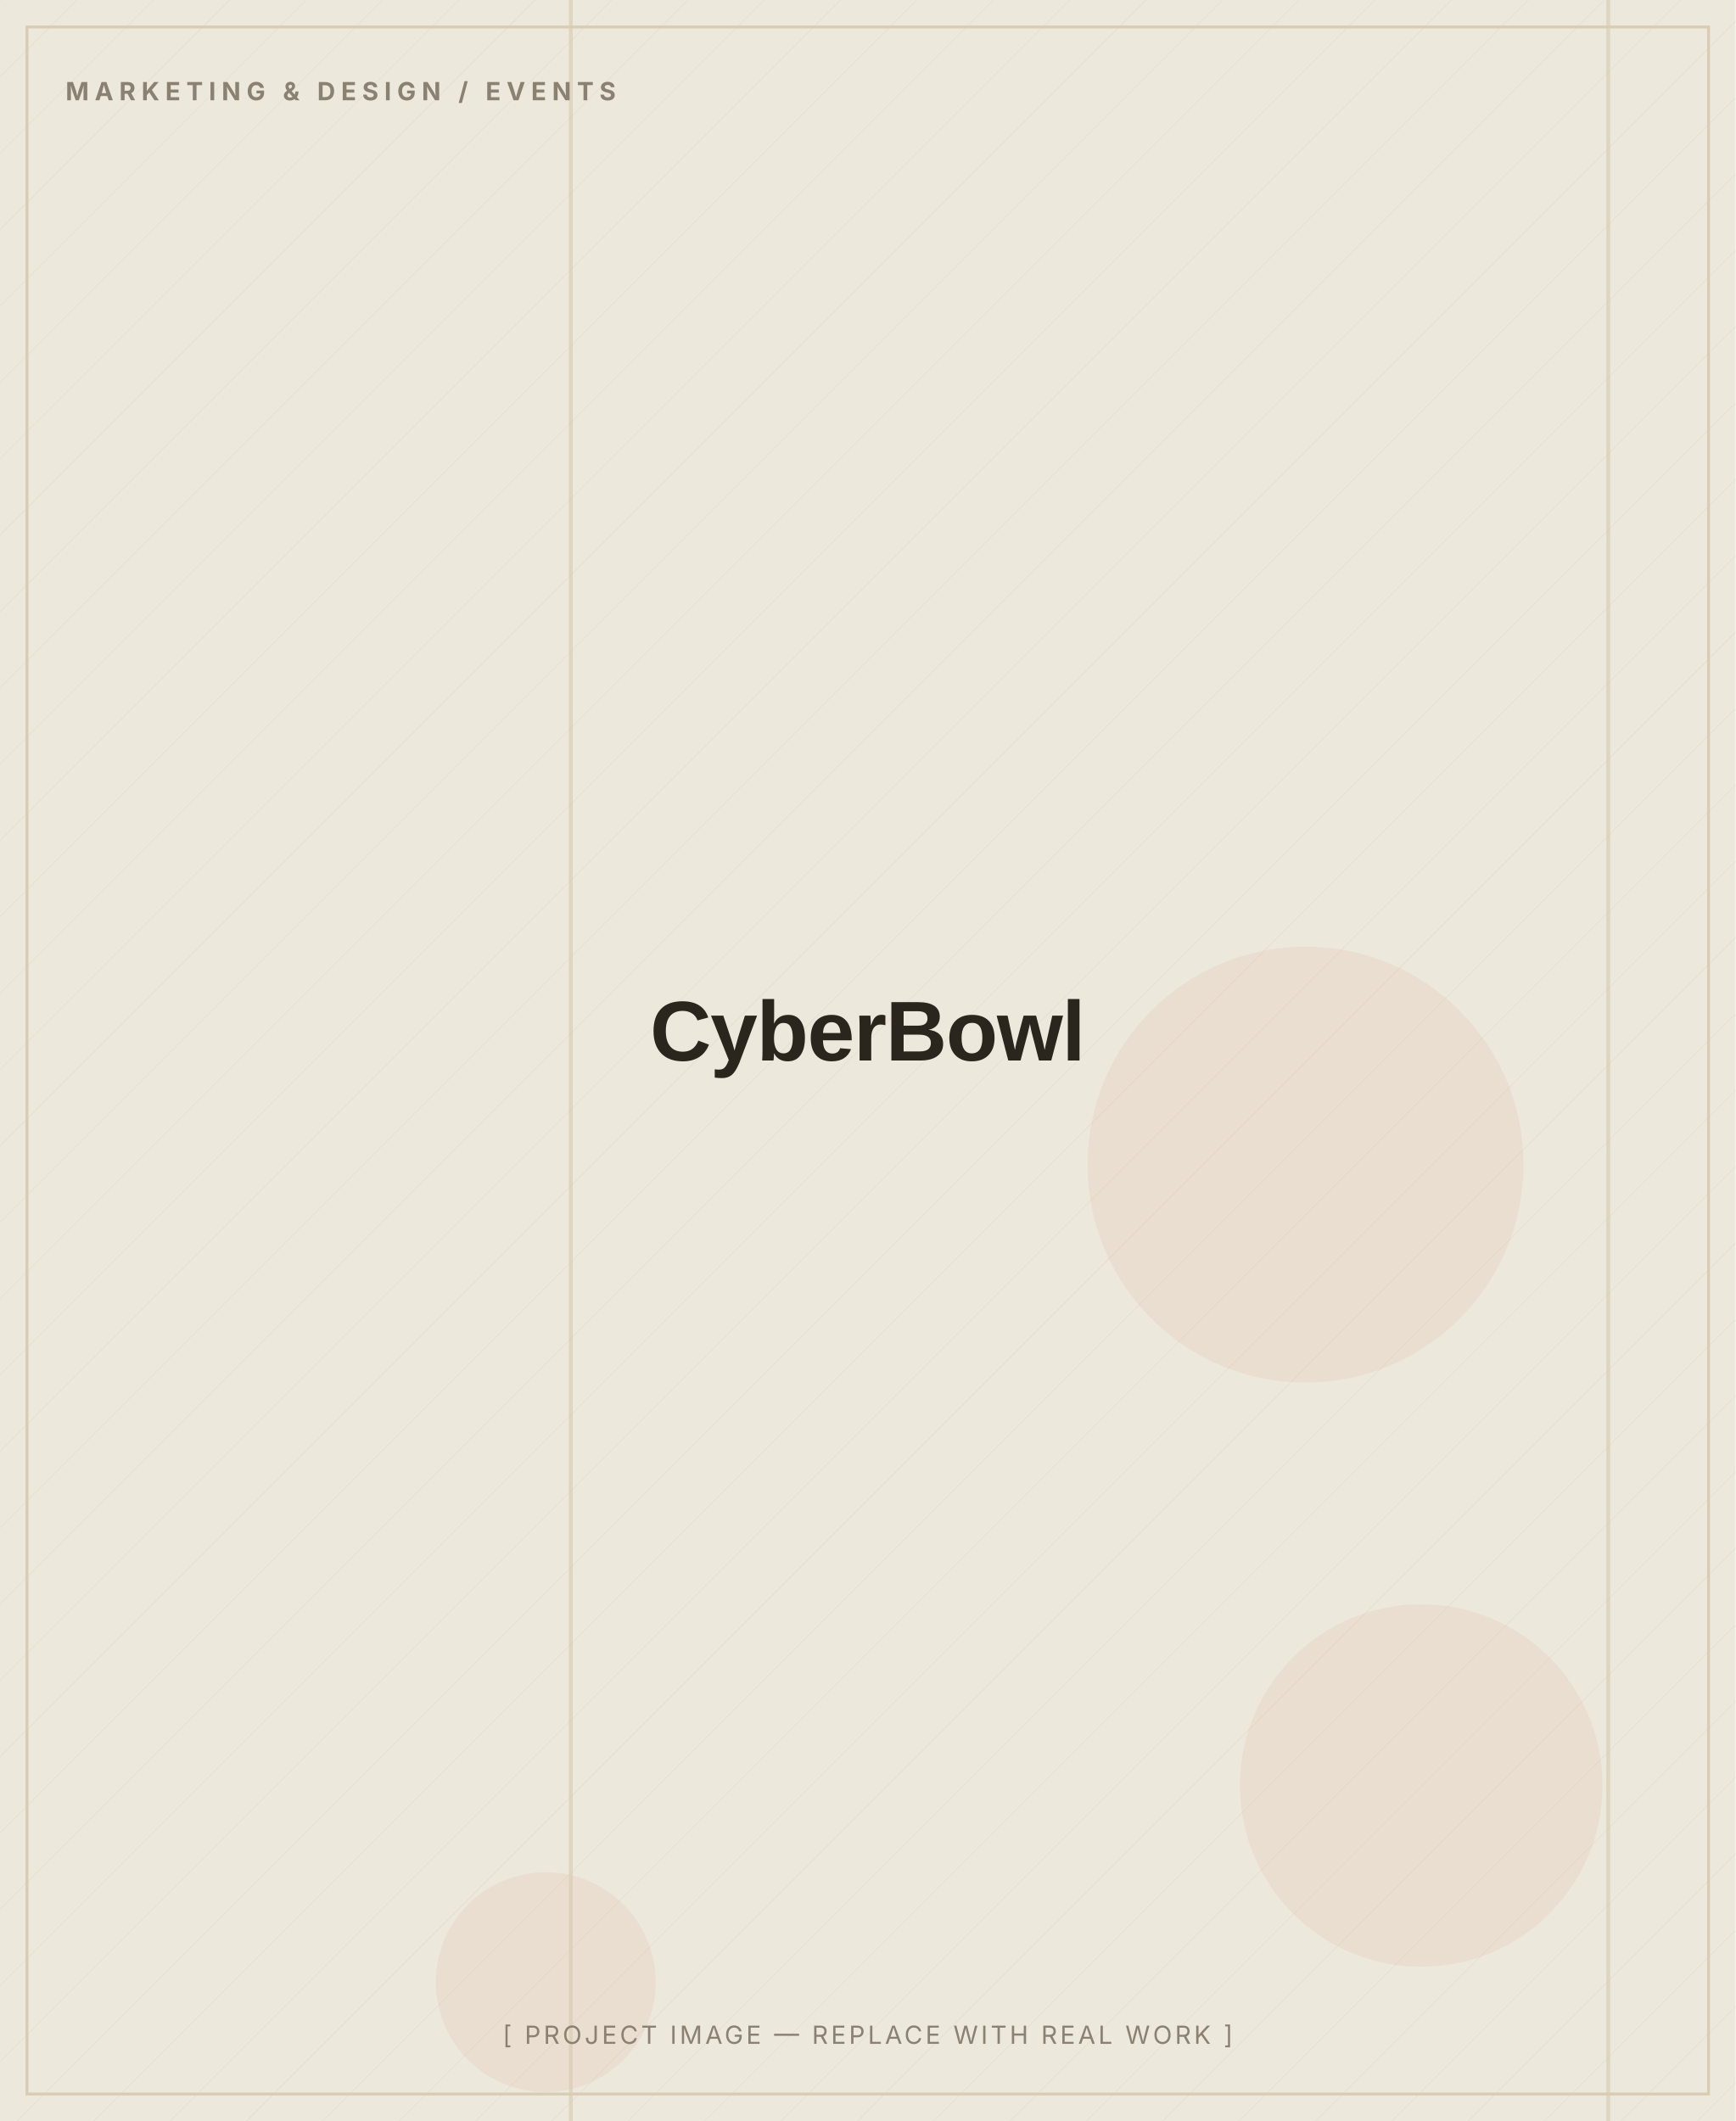
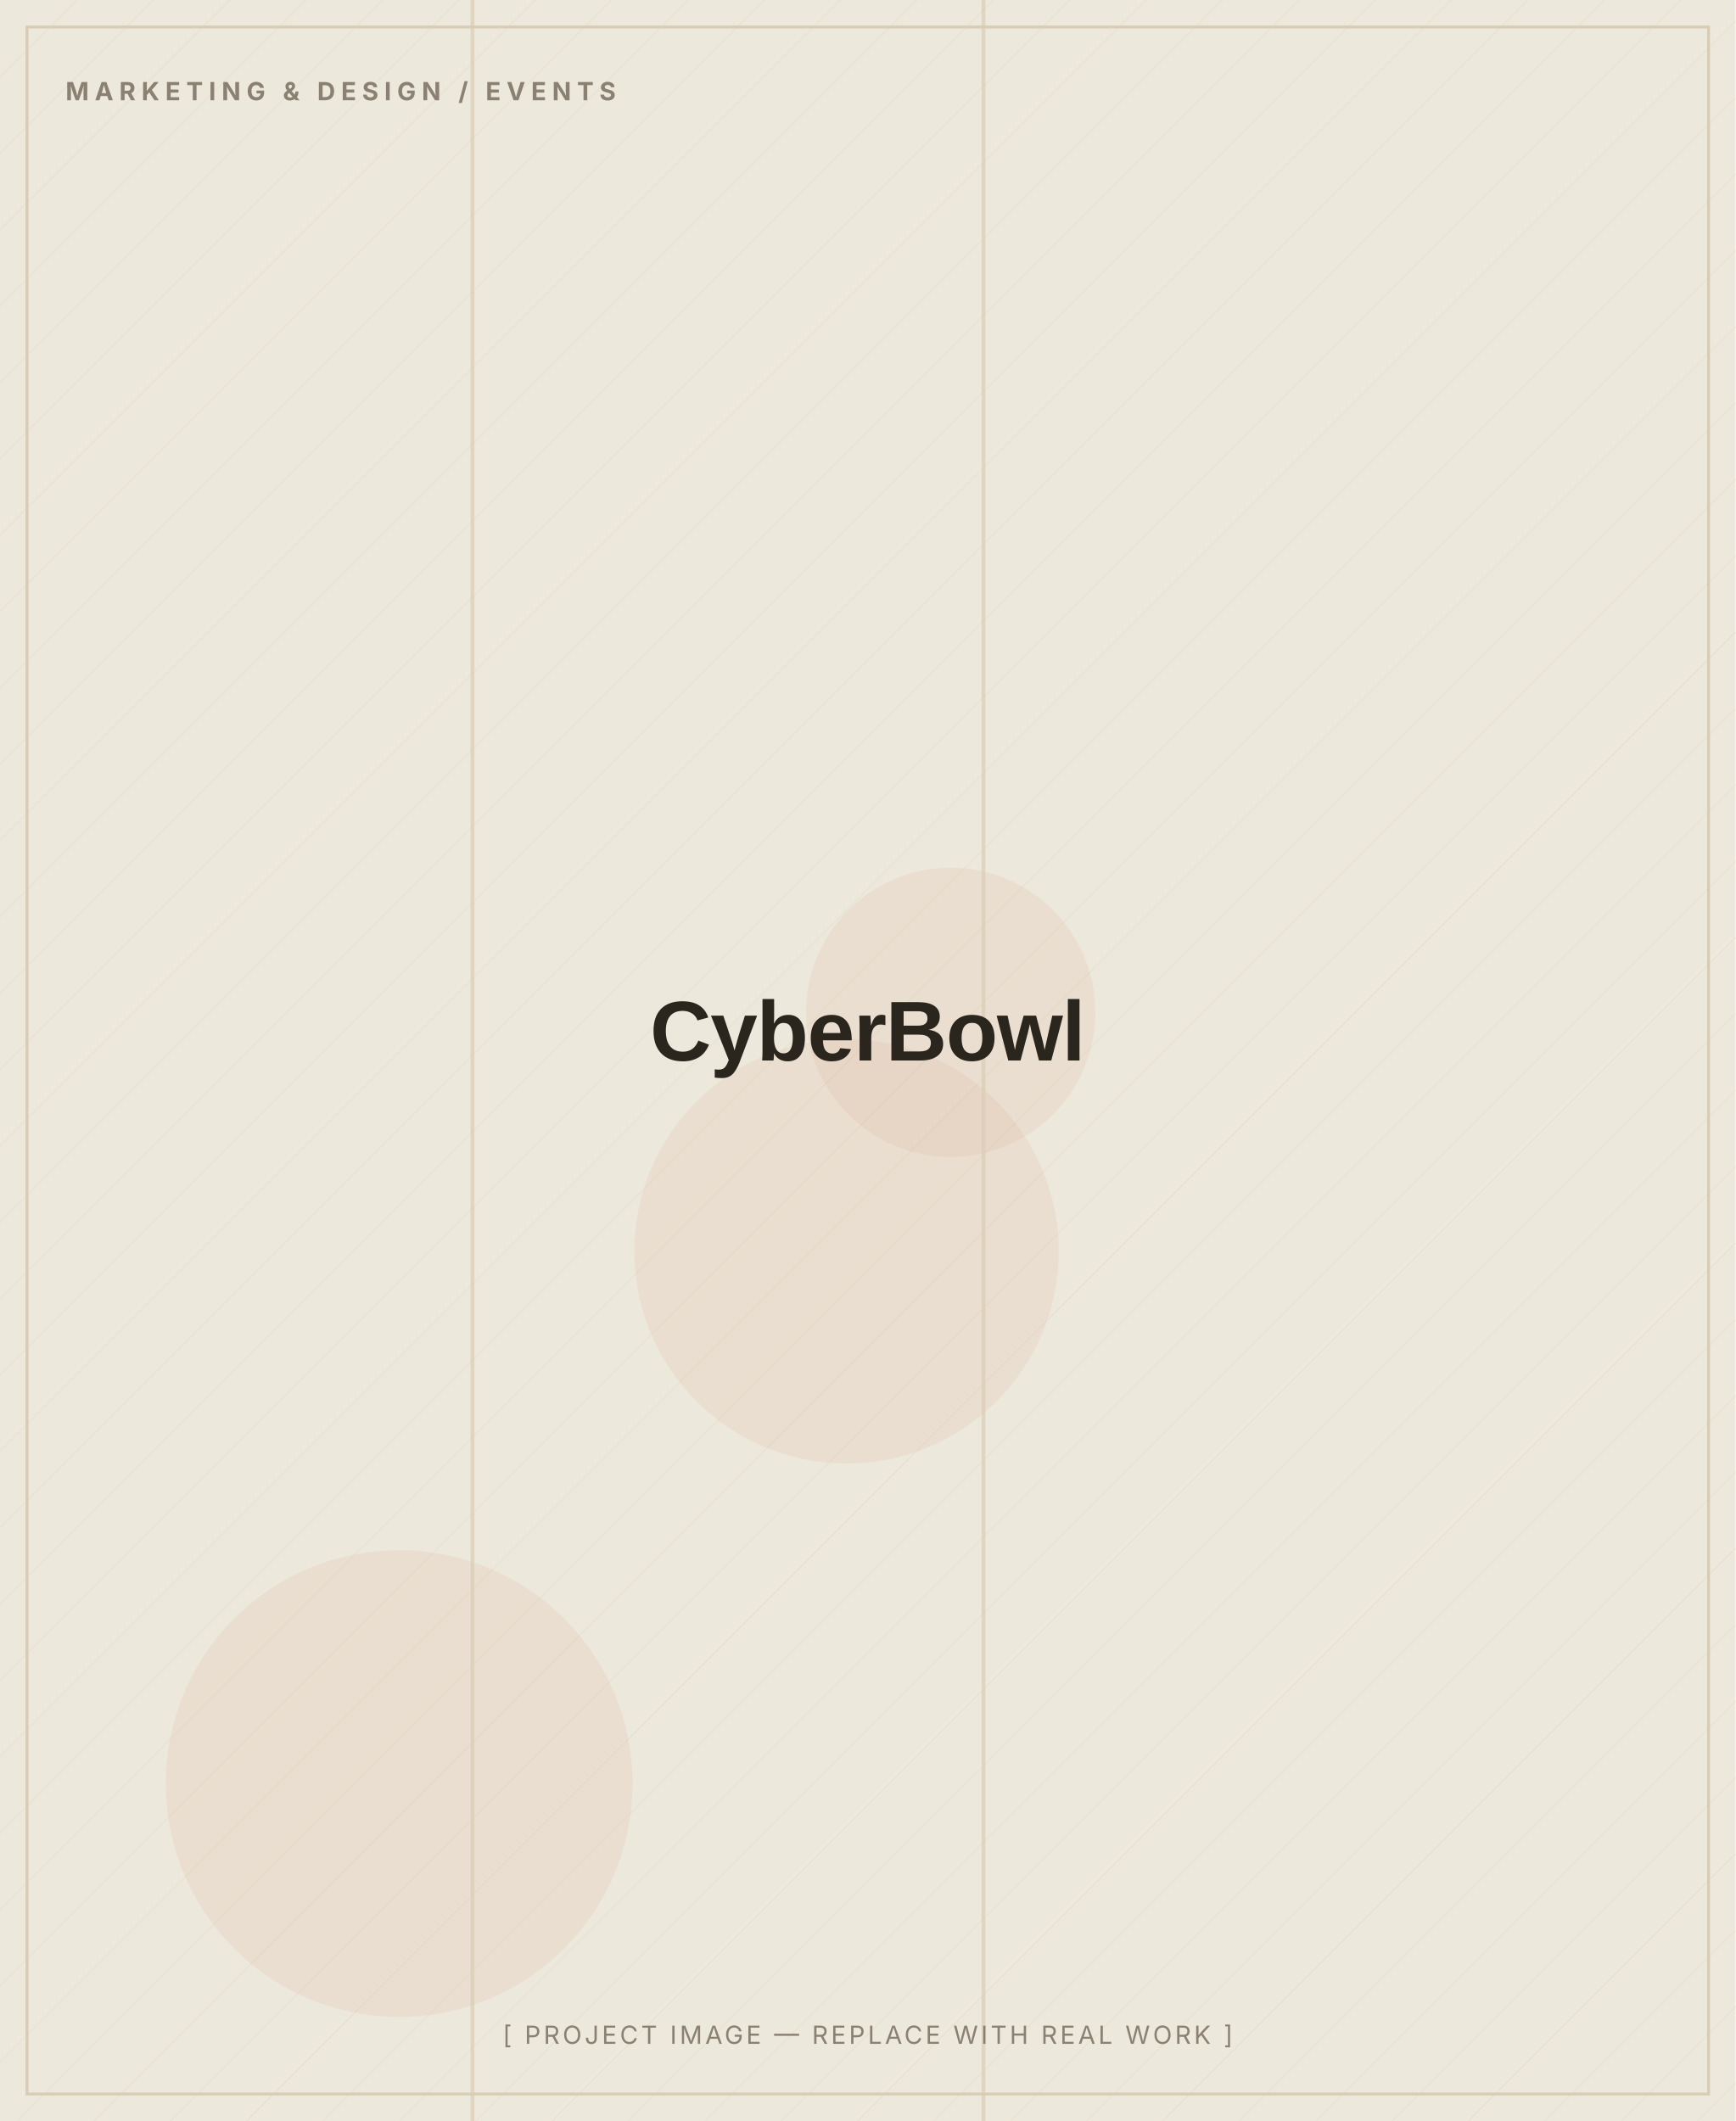
<svg xmlns="http://www.w3.org/2000/svg" width="900" height="1100" viewBox="0 0 900 1100" role="img" aria-label="CyberBowl — placeholder image">
  <defs>
    <pattern id="d" width="28" height="28" patternUnits="userSpaceOnUse" patternTransform="rotate(45)">
      <line x1="0" y1="0" x2="0" y2="28" stroke="#D8CDB4" stroke-width="1" opacity="0.5" />
    </pattern>
  </defs>
  <rect width="900" height="1100" fill="#EDE8DC" />
  <rect width="900" height="1100" fill="url(#d)" opacity="0.55" />
-   <circle cx="737" cy="926" r="94" fill="#C2410C" opacity="0.06" />
-   <circle cx="283" cy="1028" r="57" fill="#C2410C" opacity="0.06" />
-   <circle cx="677" cy="604" r="113" fill="#C2410C" opacity="0.06" />
-   <rect x="295" y="0" width="2" height="1100" fill="#D8CDB4" opacity="0.7" />
-   <rect x="833" y="0" width="2" height="1100" fill="#D8CDB4" opacity="0.7" />
+   <circle cx="493" cy="525" r="75" fill="#C2410C" opacity="0.06" />
+   <circle cx="439" cy="649" r="110" fill="#C2410C" opacity="0.06" />
+   <circle cx="207" cy="925" r="121" fill="#C2410C" opacity="0.06" />
+   <rect x="509" y="0" width="2" height="1100" fill="#D8CDB4" opacity="0.7" />
+   <rect x="244" y="0" width="2" height="1100" fill="#D8CDB4" opacity="0.7" />
  <rect x="14" y="14" width="872" height="1072" fill="none" stroke="#D8CDB4" stroke-width="1.5" />
  <text x="34" y="52" font-family="Inter, Arial, sans-serif" font-weight="700" font-size="13" letter-spacing="3" fill="#8A8172">MARKETING &amp; DESIGN / EVENTS</text>
  <text x="450.0" y="550.0" text-anchor="middle" font-family="Archivo, Arial, sans-serif" font-weight="800" font-size="44" letter-spacing="-0.5" fill="#2A251D">CyberBowl</text>
  <text x="450.0" y="1060" text-anchor="middle" font-family="Inter, Arial, sans-serif" font-size="13" letter-spacing="1.5" fill="#8A8172">[ PROJECT IMAGE — REPLACE WITH REAL WORK ]</text>
</svg>
